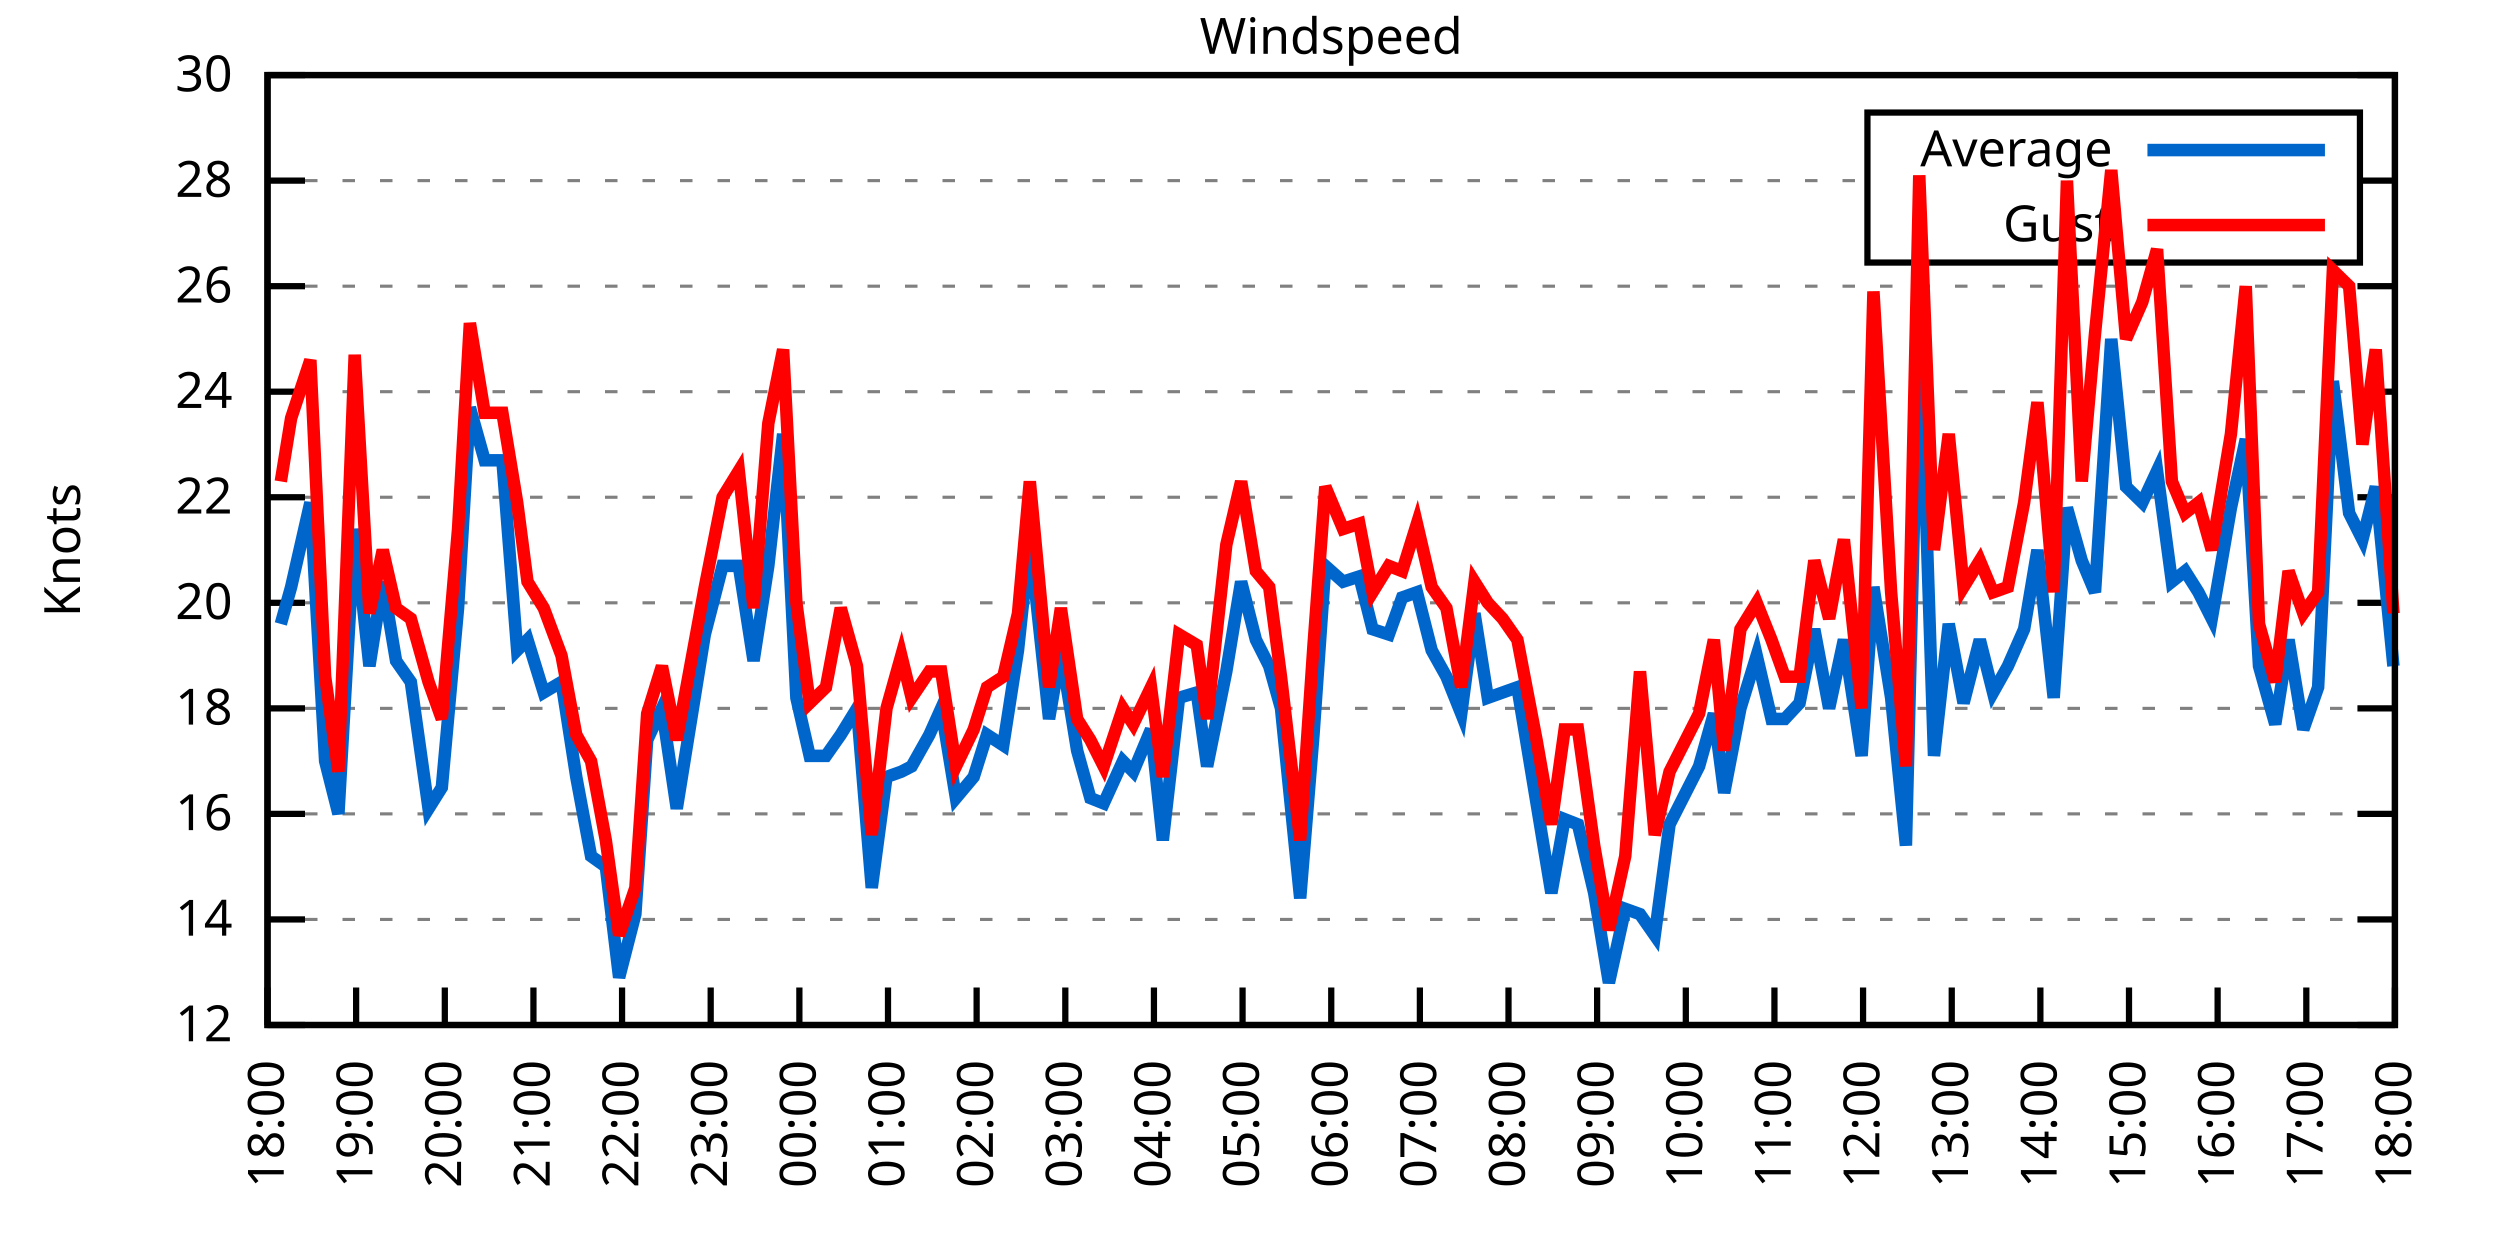
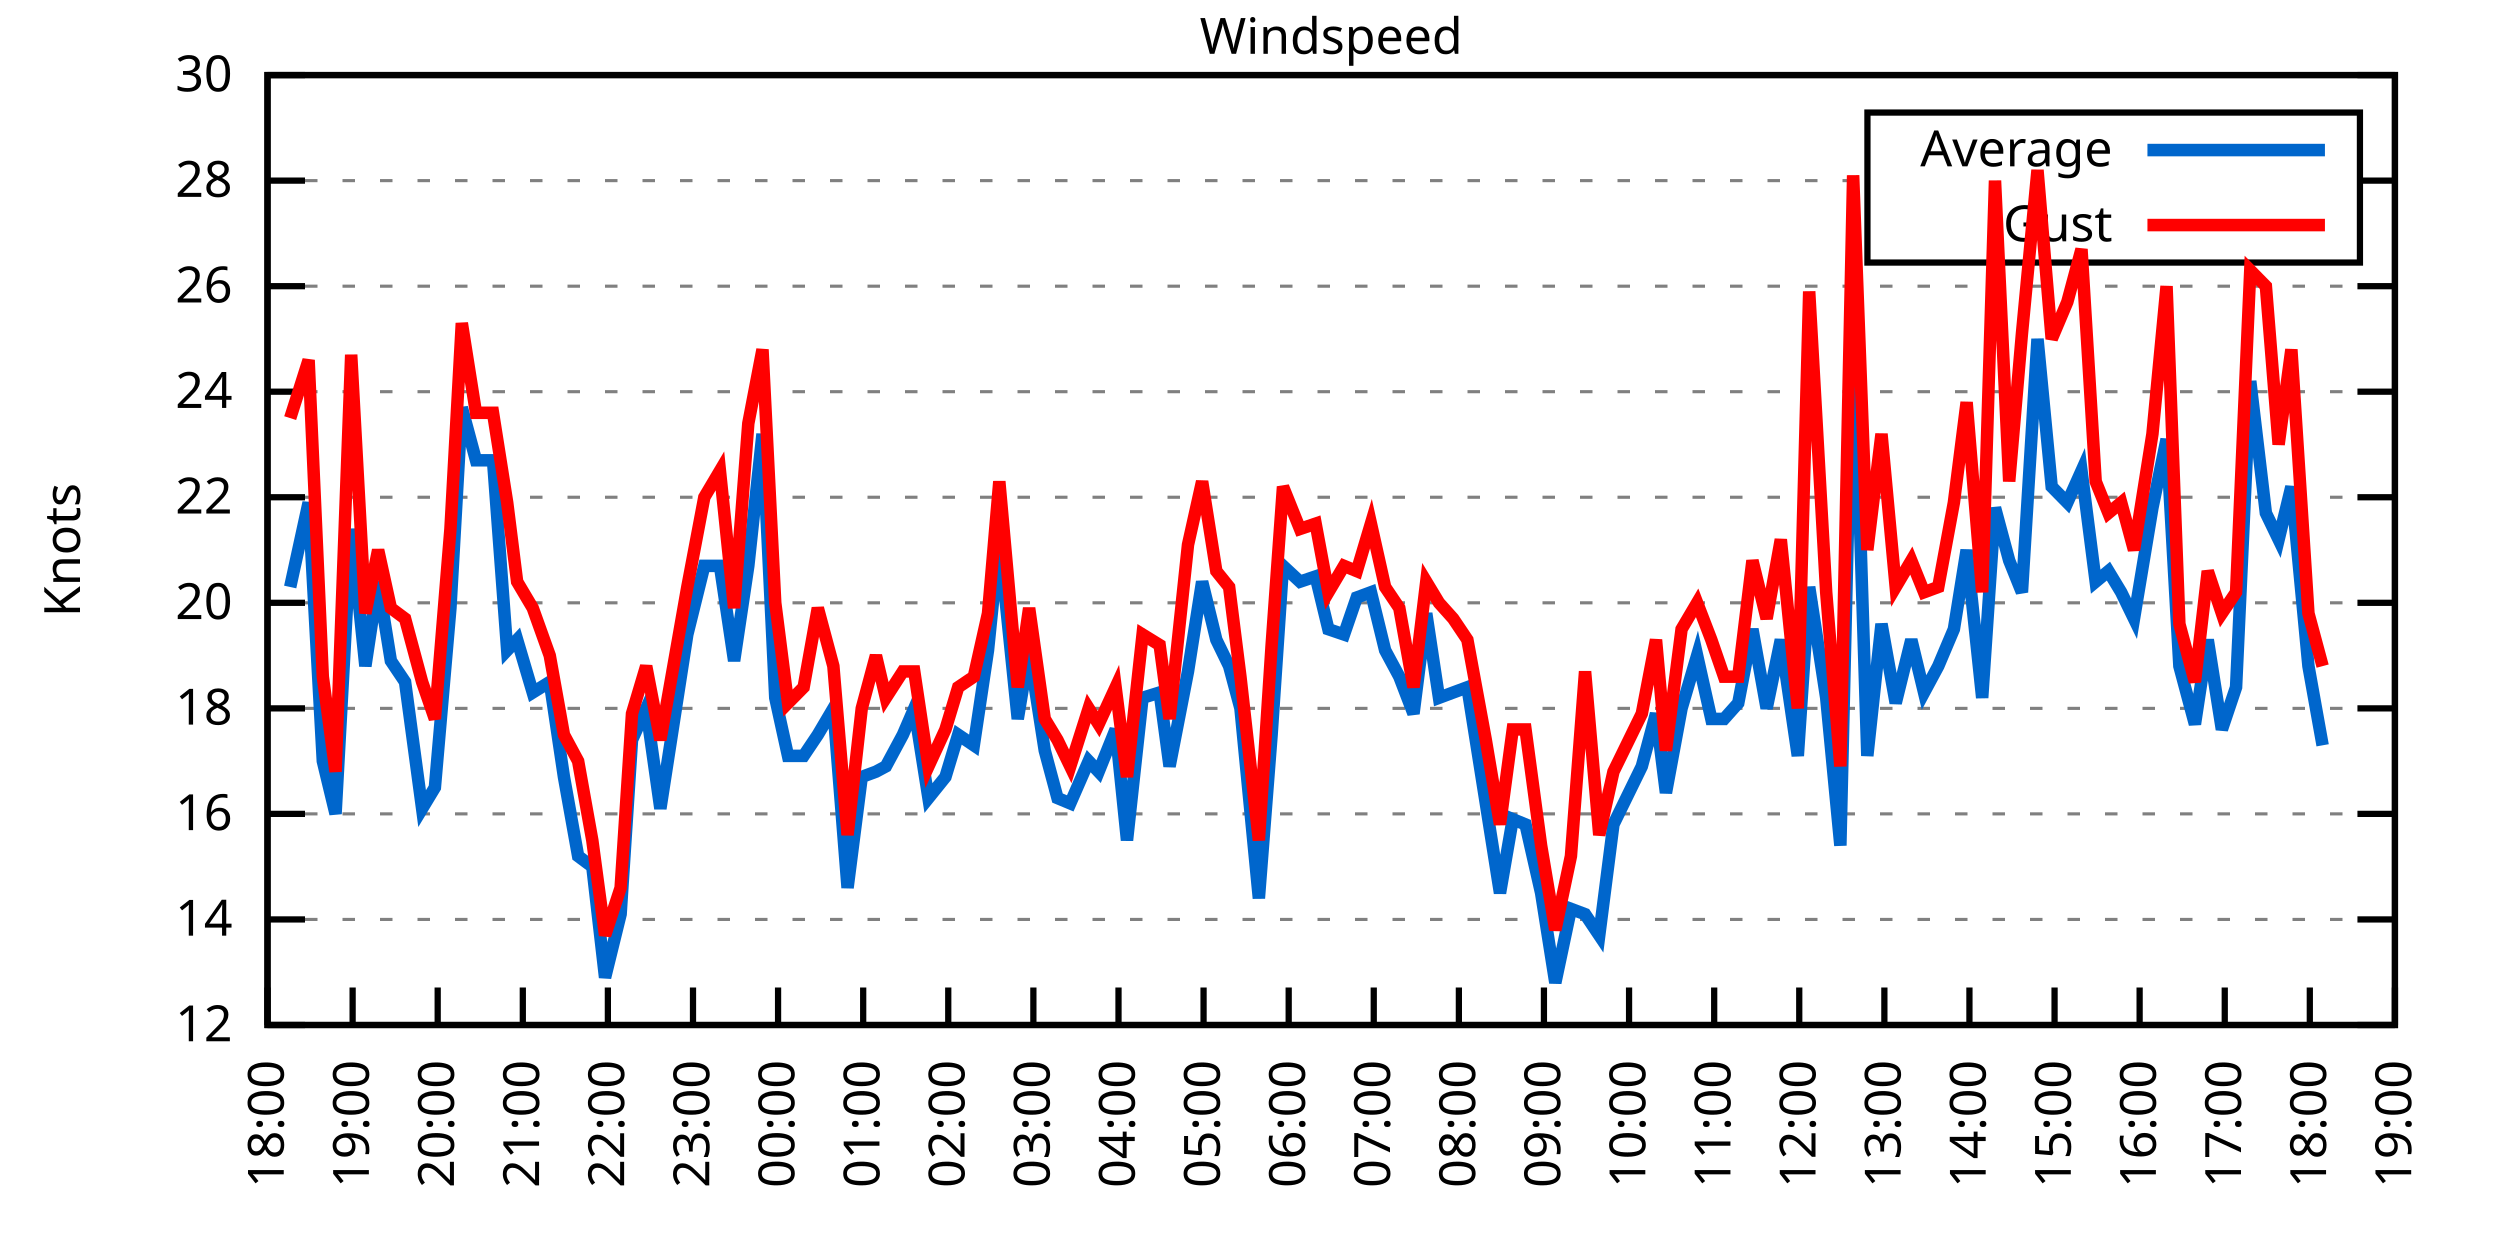
<svg xmlns="http://www.w3.org/2000/svg" xmlns:xlink="http://www.w3.org/1999/xlink" width="400" height="200" viewBox="0 0 400 200">
  <g id="gnuplot_canvas">
    <rect x="0" y="0" width="400" height="200" fill="none" />
    <defs>
      <circle id="gpDot" r="0.5" stroke-width="0.5" stroke="currentColor" />
      <path id="gpPt0" stroke-width="0.333" stroke="currentColor" d="M-1,0 h2 M0,-1 v2" />
      <path id="gpPt1" stroke-width="0.333" stroke="currentColor" d="M-1,-1 L1,1 M1,-1 L-1,1" />
      <path id="gpPt2" stroke-width="0.333" stroke="currentColor" d="M-1,0 L1,0 M0,-1 L0,1 M-1,-1 L1,1 M-1,1 L1,-1" />
      <rect id="gpPt3" stroke-width="0.333" stroke="currentColor" x="-1" y="-1" width="2" height="2" />
      <rect id="gpPt4" stroke-width="0.333" stroke="currentColor" fill="currentColor" x="-1" y="-1" width="2" height="2" />
      <circle id="gpPt5" stroke-width="0.333" stroke="currentColor" cx="0" cy="0" r="1" />
      <use xlink:href="#gpPt5" id="gpPt6" fill="currentColor" stroke="none" />
      <path id="gpPt7" stroke-width="0.333" stroke="currentColor" d="M0,-1.33 L-1.33,0.67 L1.33,0.67 z" />
      <use xlink:href="#gpPt7" id="gpPt8" fill="currentColor" stroke="none" />
      <use xlink:href="#gpPt7" id="gpPt9" stroke="currentColor" transform="rotate(180)" />
      <use xlink:href="#gpPt9" id="gpPt10" fill="currentColor" stroke="none" />
      <use xlink:href="#gpPt3" id="gpPt11" stroke="currentColor" transform="rotate(45)" />
      <use xlink:href="#gpPt11" id="gpPt12" fill="currentColor" stroke="none" />
      <path id="gpPt13" stroke-width="0.333" stroke="currentColor" d="M0,1.330 L1.265,0.411 L0.782,-1.067 L-0.782,-1.076 L-1.265,0.411 z" />
      <use xlink:href="#gpPt13" id="gpPt14" fill="currentColor" stroke="none" />
      <filter id="textbox" filterUnits="objectBoundingBox" x="0" y="0" height="1" width="1">
        <feFlood flood-color="white" flood-opacity="1" result="bgnd" />
        <feComposite in="SourceGraphic" in2="bgnd" operator="atop" />
      </filter>
      <filter id="greybox" filterUnits="objectBoundingBox" x="0" y="0" height="1" width="1">
        <feFlood flood-color="lightgrey" flood-opacity="1" result="grey" />
        <feComposite in="SourceGraphic" in2="grey" operator="atop" />
      </filter>
    </defs>
    <g fill="none" color="white" stroke="currentColor" stroke-width="1.00" stroke-linecap="butt" stroke-linejoin="miter">
</g>
    <g fill="none" color="black" stroke="currentColor" stroke-width="1.00" stroke-linecap="butt" stroke-linejoin="miter">
      <g stroke="none" shape-rendering="crispEdges">
        <polygon fill="rgb(255, 255, 255)" points="42.80,164.00 383.18,164.00 383.18,12.02 42.80,12.02 " />
      </g>
    </g>
    <g fill="none" color="black" stroke="currentColor" stroke-width="1.00" stroke-linecap="butt" stroke-linejoin="miter">
</g>
    <g fill="none" color="black" stroke="black" stroke-width="0.50" stroke-linecap="butt" stroke-linejoin="miter">
</g>
    <g fill="none" color="gray" stroke="currentColor" stroke-width="0.50" stroke-linecap="butt" stroke-linejoin="miter">
      <path stroke="gray" stroke-dasharray="2,4" class="gridline" d="M42.80,164.00 L383.19,164.00  " />
    </g>
    <g fill="none" color="gray" stroke="gray" stroke-width="1.00" stroke-linecap="butt" stroke-linejoin="miter">
</g>
    <g fill="none" color="black" stroke="currentColor" stroke-width="1.00" stroke-linecap="butt" stroke-linejoin="miter">
      <path stroke="black" d="M42.80,164.00 L48.80,164.00 M383.19,164.00 L377.19,164.00  " />
      <g transform="translate(37.20,166.60)" stroke="none" fill="black" font-family="Sans" font-size="8.00" text-anchor="end">
        <text>
          <tspan font-family="Sans"> 12</tspan>
        </text>
      </g>
    </g>
    <g fill="none" color="black" stroke="currentColor" stroke-width="1.00" stroke-linecap="butt" stroke-linejoin="miter">
</g>
    <g fill="none" color="black" stroke="black" stroke-width="0.50" stroke-linecap="butt" stroke-linejoin="miter">
</g>
    <g fill="none" color="gray" stroke="currentColor" stroke-width="0.50" stroke-linecap="butt" stroke-linejoin="miter">
      <path stroke="gray" stroke-dasharray="2,4" class="gridline" d="M42.80,147.11 L383.19,147.11  " />
    </g>
    <g fill="none" color="gray" stroke="gray" stroke-width="1.00" stroke-linecap="butt" stroke-linejoin="miter">
</g>
    <g fill="none" color="black" stroke="currentColor" stroke-width="1.00" stroke-linecap="butt" stroke-linejoin="miter">
      <path stroke="black" d="M42.80,147.11 L48.80,147.11 M383.19,147.11 L377.19,147.11  " />
      <g transform="translate(37.20,149.71)" stroke="none" fill="black" font-family="Sans" font-size="8.00" text-anchor="end">
        <text>
          <tspan font-family="Sans"> 14</tspan>
        </text>
      </g>
    </g>
    <g fill="none" color="black" stroke="currentColor" stroke-width="1.00" stroke-linecap="butt" stroke-linejoin="miter">
</g>
    <g fill="none" color="black" stroke="black" stroke-width="0.50" stroke-linecap="butt" stroke-linejoin="miter">
</g>
    <g fill="none" color="gray" stroke="currentColor" stroke-width="0.50" stroke-linecap="butt" stroke-linejoin="miter">
      <path stroke="gray" stroke-dasharray="2,4" class="gridline" d="M42.80,130.22 L383.19,130.22  " />
    </g>
    <g fill="none" color="gray" stroke="gray" stroke-width="1.00" stroke-linecap="butt" stroke-linejoin="miter">
</g>
    <g fill="none" color="black" stroke="currentColor" stroke-width="1.00" stroke-linecap="butt" stroke-linejoin="miter">
      <path stroke="black" d="M42.80,130.22 L48.80,130.22 M383.19,130.22 L377.19,130.22  " />
      <g transform="translate(37.20,132.82)" stroke="none" fill="black" font-family="Sans" font-size="8.00" text-anchor="end">
        <text>
          <tspan font-family="Sans"> 16</tspan>
        </text>
      </g>
    </g>
    <g fill="none" color="black" stroke="currentColor" stroke-width="1.00" stroke-linecap="butt" stroke-linejoin="miter">
</g>
    <g fill="none" color="black" stroke="black" stroke-width="0.50" stroke-linecap="butt" stroke-linejoin="miter">
</g>
    <g fill="none" color="gray" stroke="currentColor" stroke-width="0.50" stroke-linecap="butt" stroke-linejoin="miter">
      <path stroke="gray" stroke-dasharray="2,4" class="gridline" d="M42.80,113.34 L383.19,113.34  " />
    </g>
    <g fill="none" color="gray" stroke="gray" stroke-width="1.00" stroke-linecap="butt" stroke-linejoin="miter">
</g>
    <g fill="none" color="black" stroke="currentColor" stroke-width="1.00" stroke-linecap="butt" stroke-linejoin="miter">
      <path stroke="black" d="M42.80,113.34 L48.80,113.34 M383.19,113.34 L377.19,113.34  " />
      <g transform="translate(37.20,115.94)" stroke="none" fill="black" font-family="Sans" font-size="8.00" text-anchor="end">
        <text>
          <tspan font-family="Sans"> 18</tspan>
        </text>
      </g>
    </g>
    <g fill="none" color="black" stroke="currentColor" stroke-width="1.00" stroke-linecap="butt" stroke-linejoin="miter">
</g>
    <g fill="none" color="black" stroke="black" stroke-width="0.50" stroke-linecap="butt" stroke-linejoin="miter">
</g>
    <g fill="none" color="gray" stroke="currentColor" stroke-width="0.50" stroke-linecap="butt" stroke-linejoin="miter">
      <path stroke="gray" stroke-dasharray="2,4" class="gridline" d="M42.80,96.45 L383.19,96.45  " />
    </g>
    <g fill="none" color="gray" stroke="gray" stroke-width="1.00" stroke-linecap="butt" stroke-linejoin="miter">
</g>
    <g fill="none" color="black" stroke="currentColor" stroke-width="1.00" stroke-linecap="butt" stroke-linejoin="miter">
      <path stroke="black" d="M42.80,96.45 L48.80,96.45 M383.19,96.45 L377.19,96.45  " />
      <g transform="translate(37.20,99.05)" stroke="none" fill="black" font-family="Sans" font-size="8.00" text-anchor="end">
        <text>
          <tspan font-family="Sans"> 20</tspan>
        </text>
      </g>
    </g>
    <g fill="none" color="black" stroke="currentColor" stroke-width="1.00" stroke-linecap="butt" stroke-linejoin="miter">
</g>
    <g fill="none" color="black" stroke="black" stroke-width="0.50" stroke-linecap="butt" stroke-linejoin="miter">
</g>
    <g fill="none" color="gray" stroke="currentColor" stroke-width="0.50" stroke-linecap="butt" stroke-linejoin="miter">
      <path stroke="gray" stroke-dasharray="2,4" class="gridline" d="M42.80,79.56 L383.19,79.56  " />
    </g>
    <g fill="none" color="gray" stroke="gray" stroke-width="1.00" stroke-linecap="butt" stroke-linejoin="miter">
</g>
    <g fill="none" color="black" stroke="currentColor" stroke-width="1.00" stroke-linecap="butt" stroke-linejoin="miter">
      <path stroke="black" d="M42.80,79.56 L48.80,79.56 M383.19,79.56 L377.19,79.56  " />
      <g transform="translate(37.20,82.16)" stroke="none" fill="black" font-family="Sans" font-size="8.00" text-anchor="end">
        <text>
          <tspan font-family="Sans"> 22</tspan>
        </text>
      </g>
    </g>
    <g fill="none" color="black" stroke="currentColor" stroke-width="1.00" stroke-linecap="butt" stroke-linejoin="miter">
</g>
    <g fill="none" color="black" stroke="black" stroke-width="0.50" stroke-linecap="butt" stroke-linejoin="miter">
</g>
    <g fill="none" color="gray" stroke="currentColor" stroke-width="0.50" stroke-linecap="butt" stroke-linejoin="miter">
      <path stroke="gray" stroke-dasharray="2,4" class="gridline" d="M42.80,62.67 L383.19,62.67  " />
    </g>
    <g fill="none" color="gray" stroke="gray" stroke-width="1.00" stroke-linecap="butt" stroke-linejoin="miter">
</g>
    <g fill="none" color="black" stroke="currentColor" stroke-width="1.00" stroke-linecap="butt" stroke-linejoin="miter">
      <path stroke="black" d="M42.80,62.67 L48.80,62.67 M383.19,62.67 L377.19,62.67  " />
      <g transform="translate(37.20,65.27)" stroke="none" fill="black" font-family="Sans" font-size="8.00" text-anchor="end">
        <text>
          <tspan font-family="Sans"> 24</tspan>
        </text>
      </g>
    </g>
    <g fill="none" color="black" stroke="currentColor" stroke-width="1.00" stroke-linecap="butt" stroke-linejoin="miter">
</g>
    <g fill="none" color="black" stroke="black" stroke-width="0.50" stroke-linecap="butt" stroke-linejoin="miter">
</g>
    <g fill="none" color="gray" stroke="currentColor" stroke-width="0.50" stroke-linecap="butt" stroke-linejoin="miter">
      <path stroke="gray" stroke-dasharray="2,4" class="gridline" d="M42.80,45.79 L383.19,45.79  " />
    </g>
    <g fill="none" color="gray" stroke="gray" stroke-width="1.00" stroke-linecap="butt" stroke-linejoin="miter">
</g>
    <g fill="none" color="black" stroke="currentColor" stroke-width="1.00" stroke-linecap="butt" stroke-linejoin="miter">
      <path stroke="black" d="M42.80,45.79 L48.80,45.79 M383.19,45.79 L377.19,45.79  " />
      <g transform="translate(37.20,48.39)" stroke="none" fill="black" font-family="Sans" font-size="8.00" text-anchor="end">
        <text>
          <tspan font-family="Sans"> 26</tspan>
        </text>
      </g>
    </g>
    <g fill="none" color="black" stroke="currentColor" stroke-width="1.00" stroke-linecap="butt" stroke-linejoin="miter">
</g>
    <g fill="none" color="black" stroke="black" stroke-width="0.50" stroke-linecap="butt" stroke-linejoin="miter">
</g>
    <g fill="none" color="gray" stroke="currentColor" stroke-width="0.50" stroke-linecap="butt" stroke-linejoin="miter">
      <path stroke="gray" stroke-dasharray="2,4" class="gridline" d="M42.80,28.90 L298.79,28.90 M377.59,28.90 L383.19,28.90  " />
    </g>
    <g fill="none" color="gray" stroke="gray" stroke-width="1.00" stroke-linecap="butt" stroke-linejoin="miter">
</g>
    <g fill="none" color="black" stroke="currentColor" stroke-width="1.00" stroke-linecap="butt" stroke-linejoin="miter">
      <path stroke="black" d="M42.80,28.90 L48.80,28.90 M383.19,28.90 L377.19,28.90  " />
      <g transform="translate(37.20,31.50)" stroke="none" fill="black" font-family="Sans" font-size="8.00" text-anchor="end">
        <text>
          <tspan font-family="Sans"> 28</tspan>
        </text>
      </g>
    </g>
    <g fill="none" color="black" stroke="currentColor" stroke-width="1.00" stroke-linecap="butt" stroke-linejoin="miter">
</g>
    <g fill="none" color="black" stroke="black" stroke-width="0.50" stroke-linecap="butt" stroke-linejoin="miter">
</g>
    <g fill="none" color="gray" stroke="currentColor" stroke-width="0.50" stroke-linecap="butt" stroke-linejoin="miter">
      <path stroke="gray" stroke-dasharray="2,4" class="gridline" d="M42.80,12.01 L383.19,12.01  " />
    </g>
    <g fill="none" color="gray" stroke="gray" stroke-width="1.00" stroke-linecap="butt" stroke-linejoin="miter">
</g>
    <g fill="none" color="black" stroke="currentColor" stroke-width="1.00" stroke-linecap="butt" stroke-linejoin="miter">
      <path stroke="black" d="M42.80,12.01 L48.80,12.01 M383.19,12.01 L377.19,12.01  " />
      <g transform="translate(37.20,14.61)" stroke="none" fill="black" font-family="Sans" font-size="8.00" text-anchor="end">
        <text>
          <tspan font-family="Sans"> 30</tspan>
        </text>
      </g>
    </g>
    <g fill="none" color="black" stroke="currentColor" stroke-width="1.00" stroke-linecap="butt" stroke-linejoin="miter">
      <path stroke="black" d="M42.80,164.00 L42.80,158.00  " />
      <g transform="translate(45.40,169.60) rotate(270.00)" stroke="none" fill="black" font-family="Sans" font-size="8.00" text-anchor="end">
        <text>
          <tspan font-family="Sans">18:00</tspan>
        </text>
      </g>
    </g>
    <g fill="none" color="black" stroke="currentColor" stroke-width="1.00" stroke-linecap="butt" stroke-linejoin="miter">
-       <path stroke="black" d="M56.98,164.00 L56.98,158.00  " />
-       <g transform="translate(59.58,169.60) rotate(270.00)" stroke="none" fill="black" font-family="Sans" font-size="8.00" text-anchor="end">
+       <path stroke="black" d="M56.42,164.00 L56.42,158.00  " />
+       <g transform="translate(59.02,169.60) rotate(270.00)" stroke="none" fill="black" font-family="Sans" font-size="8.00" text-anchor="end">
        <text>
          <tspan font-family="Sans">19:00</tspan>
        </text>
      </g>
    </g>
    <g fill="none" color="black" stroke="currentColor" stroke-width="1.00" stroke-linecap="butt" stroke-linejoin="miter">
-       <path stroke="black" d="M71.17,164.00 L71.17,158.00  " />
-       <g transform="translate(73.77,169.60) rotate(270.00)" stroke="none" fill="black" font-family="Sans" font-size="8.00" text-anchor="end">
+       <path stroke="black" d="M70.03,164.00 L70.03,158.00  " />
+       <g transform="translate(72.63,169.60) rotate(270.00)" stroke="none" fill="black" font-family="Sans" font-size="8.00" text-anchor="end">
        <text>
          <tspan font-family="Sans">20:00</tspan>
        </text>
      </g>
    </g>
    <g fill="none" color="black" stroke="currentColor" stroke-width="1.00" stroke-linecap="butt" stroke-linejoin="miter">
-       <path stroke="black" d="M85.35,164.00 L85.35,158.00  " />
-       <g transform="translate(87.95,169.60) rotate(270.00)" stroke="none" fill="black" font-family="Sans" font-size="8.00" text-anchor="end">
+       <path stroke="black" d="M83.65,164.00 L83.65,158.00  " />
+       <g transform="translate(86.25,169.60) rotate(270.00)" stroke="none" fill="black" font-family="Sans" font-size="8.00" text-anchor="end">
        <text>
          <tspan font-family="Sans">21:00</tspan>
        </text>
      </g>
    </g>
    <g fill="none" color="black" stroke="currentColor" stroke-width="1.00" stroke-linecap="butt" stroke-linejoin="miter">
-       <path stroke="black" d="M99.53,164.00 L99.53,158.00  " />
-       <g transform="translate(102.13,169.60) rotate(270.00)" stroke="none" fill="black" font-family="Sans" font-size="8.00" text-anchor="end">
+       <path stroke="black" d="M97.26,164.00 L97.26,158.00  " />
+       <g transform="translate(99.86,169.60) rotate(270.00)" stroke="none" fill="black" font-family="Sans" font-size="8.00" text-anchor="end">
        <text>
          <tspan font-family="Sans">22:00</tspan>
        </text>
      </g>
    </g>
    <g fill="none" color="black" stroke="currentColor" stroke-width="1.00" stroke-linecap="butt" stroke-linejoin="miter">
-       <path stroke="black" d="M113.71,164.00 L113.71,158.00  " />
-       <g transform="translate(116.31,169.60) rotate(270.00)" stroke="none" fill="black" font-family="Sans" font-size="8.00" text-anchor="end">
+       <path stroke="black" d="M110.88,164.00 L110.88,158.00  " />
+       <g transform="translate(113.48,169.60) rotate(270.00)" stroke="none" fill="black" font-family="Sans" font-size="8.00" text-anchor="end">
        <text>
          <tspan font-family="Sans">23:00</tspan>
        </text>
      </g>
    </g>
    <g fill="none" color="black" stroke="currentColor" stroke-width="1.00" stroke-linecap="butt" stroke-linejoin="miter">
-       <path stroke="black" d="M127.90,164.00 L127.90,158.00  " />
-       <g transform="translate(130.50,169.60) rotate(270.00)" stroke="none" fill="black" font-family="Sans" font-size="8.00" text-anchor="end">
+       <path stroke="black" d="M124.49,164.00 L124.49,158.00  " />
+       <g transform="translate(127.09,169.60) rotate(270.00)" stroke="none" fill="black" font-family="Sans" font-size="8.00" text-anchor="end">
        <text>
          <tspan font-family="Sans">00:00</tspan>
        </text>
      </g>
    </g>
    <g fill="none" color="black" stroke="currentColor" stroke-width="1.00" stroke-linecap="butt" stroke-linejoin="miter">
-       <path stroke="black" d="M142.08,164.00 L142.08,158.00  " />
-       <g transform="translate(144.68,169.60) rotate(270.00)" stroke="none" fill="black" font-family="Sans" font-size="8.00" text-anchor="end">
+       <path stroke="black" d="M138.11,164.00 L138.11,158.00  " />
+       <g transform="translate(140.71,169.60) rotate(270.00)" stroke="none" fill="black" font-family="Sans" font-size="8.00" text-anchor="end">
        <text>
          <tspan font-family="Sans">01:00</tspan>
        </text>
      </g>
    </g>
    <g fill="none" color="black" stroke="currentColor" stroke-width="1.00" stroke-linecap="butt" stroke-linejoin="miter">
-       <path stroke="black" d="M156.26,164.00 L156.26,158.00  " />
-       <g transform="translate(158.86,169.60) rotate(270.00)" stroke="none" fill="black" font-family="Sans" font-size="8.00" text-anchor="end">
+       <path stroke="black" d="M151.72,164.00 L151.72,158.00  " />
+       <g transform="translate(154.32,169.60) rotate(270.00)" stroke="none" fill="black" font-family="Sans" font-size="8.00" text-anchor="end">
        <text>
          <tspan font-family="Sans">02:00</tspan>
        </text>
      </g>
    </g>
    <g fill="none" color="black" stroke="currentColor" stroke-width="1.00" stroke-linecap="butt" stroke-linejoin="miter">
-       <path stroke="black" d="M170.45,164.00 L170.45,158.00  " />
-       <g transform="translate(173.05,169.60) rotate(270.00)" stroke="none" fill="black" font-family="Sans" font-size="8.00" text-anchor="end">
+       <path stroke="black" d="M165.34,164.00 L165.34,158.00  " />
+       <g transform="translate(167.94,169.60) rotate(270.00)" stroke="none" fill="black" font-family="Sans" font-size="8.00" text-anchor="end">
        <text>
          <tspan font-family="Sans">03:00</tspan>
        </text>
      </g>
    </g>
    <g fill="none" color="black" stroke="currentColor" stroke-width="1.00" stroke-linecap="butt" stroke-linejoin="miter">
-       <path stroke="black" d="M184.63,164.00 L184.63,158.00  " />
-       <g transform="translate(187.23,169.60) rotate(270.00)" stroke="none" fill="black" font-family="Sans" font-size="8.00" text-anchor="end">
+       <path stroke="black" d="M178.96,164.00 L178.96,158.00  " />
+       <g transform="translate(181.56,169.60) rotate(270.00)" stroke="none" fill="black" font-family="Sans" font-size="8.00" text-anchor="end">
        <text>
          <tspan font-family="Sans">04:00</tspan>
        </text>
      </g>
    </g>
    <g fill="none" color="black" stroke="currentColor" stroke-width="1.00" stroke-linecap="butt" stroke-linejoin="miter">
-       <path stroke="black" d="M198.81,164.00 L198.81,158.00  " />
-       <g transform="translate(201.41,169.60) rotate(270.00)" stroke="none" fill="black" font-family="Sans" font-size="8.00" text-anchor="end">
+       <path stroke="black" d="M192.57,164.00 L192.57,158.00  " />
+       <g transform="translate(195.17,169.60) rotate(270.00)" stroke="none" fill="black" font-family="Sans" font-size="8.00" text-anchor="end">
        <text>
          <tspan font-family="Sans">05:00</tspan>
        </text>
      </g>
    </g>
    <g fill="none" color="black" stroke="currentColor" stroke-width="1.00" stroke-linecap="butt" stroke-linejoin="miter">
-       <path stroke="black" d="M213.00,164.00 L213.00,158.00  " />
-       <g transform="translate(215.60,169.60) rotate(270.00)" stroke="none" fill="black" font-family="Sans" font-size="8.00" text-anchor="end">
+       <path stroke="black" d="M206.19,164.00 L206.19,158.00  " />
+       <g transform="translate(208.79,169.60) rotate(270.00)" stroke="none" fill="black" font-family="Sans" font-size="8.00" text-anchor="end">
        <text>
          <tspan font-family="Sans">06:00</tspan>
        </text>
      </g>
    </g>
    <g fill="none" color="black" stroke="currentColor" stroke-width="1.00" stroke-linecap="butt" stroke-linejoin="miter">
-       <path stroke="black" d="M227.18,164.00 L227.18,158.00  " />
-       <g transform="translate(229.78,169.60) rotate(270.00)" stroke="none" fill="black" font-family="Sans" font-size="8.00" text-anchor="end">
+       <path stroke="black" d="M219.80,164.00 L219.80,158.00  " />
+       <g transform="translate(222.40,169.60) rotate(270.00)" stroke="none" fill="black" font-family="Sans" font-size="8.00" text-anchor="end">
        <text>
          <tspan font-family="Sans">07:00</tspan>
        </text>
      </g>
    </g>
    <g fill="none" color="black" stroke="currentColor" stroke-width="1.00" stroke-linecap="butt" stroke-linejoin="miter">
-       <path stroke="black" d="M241.36,164.00 L241.36,158.00  " />
-       <g transform="translate(243.96,169.60) rotate(270.00)" stroke="none" fill="black" font-family="Sans" font-size="8.00" text-anchor="end">
+       <path stroke="black" d="M233.42,164.00 L233.42,158.00  " />
+       <g transform="translate(236.02,169.60) rotate(270.00)" stroke="none" fill="black" font-family="Sans" font-size="8.00" text-anchor="end">
        <text>
          <tspan font-family="Sans">08:00</tspan>
        </text>
      </g>
    </g>
    <g fill="none" color="black" stroke="currentColor" stroke-width="1.00" stroke-linecap="butt" stroke-linejoin="miter">
-       <path stroke="black" d="M255.54,164.00 L255.54,158.00  " />
-       <g transform="translate(258.14,169.60) rotate(270.00)" stroke="none" fill="black" font-family="Sans" font-size="8.00" text-anchor="end">
+       <path stroke="black" d="M247.03,164.00 L247.03,158.00  " />
+       <g transform="translate(249.63,169.60) rotate(270.00)" stroke="none" fill="black" font-family="Sans" font-size="8.00" text-anchor="end">
        <text>
          <tspan font-family="Sans">09:00</tspan>
        </text>
      </g>
    </g>
    <g fill="none" color="black" stroke="currentColor" stroke-width="1.00" stroke-linecap="butt" stroke-linejoin="miter">
-       <path stroke="black" d="M269.73,164.00 L269.73,158.00  " />
-       <g transform="translate(272.33,169.60) rotate(270.00)" stroke="none" fill="black" font-family="Sans" font-size="8.00" text-anchor="end">
+       <path stroke="black" d="M260.65,164.00 L260.65,158.00  " />
+       <g transform="translate(263.25,169.60) rotate(270.00)" stroke="none" fill="black" font-family="Sans" font-size="8.00" text-anchor="end">
        <text>
          <tspan font-family="Sans">10:00</tspan>
        </text>
      </g>
    </g>
    <g fill="none" color="black" stroke="currentColor" stroke-width="1.00" stroke-linecap="butt" stroke-linejoin="miter">
-       <path stroke="black" d="M283.91,164.00 L283.91,158.00  " />
-       <g transform="translate(286.51,169.60) rotate(270.00)" stroke="none" fill="black" font-family="Sans" font-size="8.00" text-anchor="end">
+       <path stroke="black" d="M274.27,164.00 L274.27,158.00  " />
+       <g transform="translate(276.87,169.60) rotate(270.00)" stroke="none" fill="black" font-family="Sans" font-size="8.00" text-anchor="end">
        <text>
          <tspan font-family="Sans">11:00</tspan>
        </text>
      </g>
    </g>
    <g fill="none" color="black" stroke="currentColor" stroke-width="1.00" stroke-linecap="butt" stroke-linejoin="miter">
-       <path stroke="black" d="M298.09,164.00 L298.09,158.00  " />
-       <g transform="translate(300.69,169.60) rotate(270.00)" stroke="none" fill="black" font-family="Sans" font-size="8.00" text-anchor="end">
+       <path stroke="black" d="M287.88,164.00 L287.88,158.00  " />
+       <g transform="translate(290.48,169.60) rotate(270.00)" stroke="none" fill="black" font-family="Sans" font-size="8.00" text-anchor="end">
        <text>
          <tspan font-family="Sans">12:00</tspan>
        </text>
      </g>
    </g>
    <g fill="none" color="black" stroke="currentColor" stroke-width="1.00" stroke-linecap="butt" stroke-linejoin="miter">
-       <path stroke="black" d="M312.28,164.00 L312.28,158.00  " />
-       <g transform="translate(314.88,169.60) rotate(270.00)" stroke="none" fill="black" font-family="Sans" font-size="8.00" text-anchor="end">
+       <path stroke="black" d="M301.50,164.00 L301.50,158.00  " />
+       <g transform="translate(304.10,169.60) rotate(270.00)" stroke="none" fill="black" font-family="Sans" font-size="8.00" text-anchor="end">
        <text>
          <tspan font-family="Sans">13:00</tspan>
        </text>
      </g>
    </g>
    <g fill="none" color="black" stroke="currentColor" stroke-width="1.00" stroke-linecap="butt" stroke-linejoin="miter">
-       <path stroke="black" d="M326.46,164.00 L326.46,158.00  " />
-       <g transform="translate(329.06,169.60) rotate(270.00)" stroke="none" fill="black" font-family="Sans" font-size="8.00" text-anchor="end">
+       <path stroke="black" d="M315.11,164.00 L315.11,158.00  " />
+       <g transform="translate(317.71,169.60) rotate(270.00)" stroke="none" fill="black" font-family="Sans" font-size="8.00" text-anchor="end">
        <text>
          <tspan font-family="Sans">14:00</tspan>
        </text>
      </g>
    </g>
    <g fill="none" color="black" stroke="currentColor" stroke-width="1.00" stroke-linecap="butt" stroke-linejoin="miter">
-       <path stroke="black" d="M340.64,164.00 L340.64,158.00  " />
-       <g transform="translate(343.24,169.60) rotate(270.00)" stroke="none" fill="black" font-family="Sans" font-size="8.00" text-anchor="end">
+       <path stroke="black" d="M328.73,164.00 L328.73,158.00  " />
+       <g transform="translate(331.33,169.60) rotate(270.00)" stroke="none" fill="black" font-family="Sans" font-size="8.00" text-anchor="end">
        <text>
          <tspan font-family="Sans">15:00</tspan>
        </text>
      </g>
    </g>
    <g fill="none" color="black" stroke="currentColor" stroke-width="1.00" stroke-linecap="butt" stroke-linejoin="miter">
-       <path stroke="black" d="M354.82,164.00 L354.82,158.00  " />
-       <g transform="translate(357.42,169.60) rotate(270.00)" stroke="none" fill="black" font-family="Sans" font-size="8.00" text-anchor="end">
+       <path stroke="black" d="M342.34,164.00 L342.34,158.00  " />
+       <g transform="translate(344.94,169.60) rotate(270.00)" stroke="none" fill="black" font-family="Sans" font-size="8.00" text-anchor="end">
        <text>
          <tspan font-family="Sans">16:00</tspan>
        </text>
      </g>
    </g>
    <g fill="none" color="black" stroke="currentColor" stroke-width="1.00" stroke-linecap="butt" stroke-linejoin="miter">
-       <path stroke="black" d="M369.01,164.00 L369.01,158.00  " />
-       <g transform="translate(371.61,169.60) rotate(270.00)" stroke="none" fill="black" font-family="Sans" font-size="8.00" text-anchor="end">
+       <path stroke="black" d="M355.96,164.00 L355.96,158.00  " />
+       <g transform="translate(358.56,169.60) rotate(270.00)" stroke="none" fill="black" font-family="Sans" font-size="8.00" text-anchor="end">
        <text>
          <tspan font-family="Sans">17:00</tspan>
+         </text>
+       </g>
+     </g>
+     <g fill="none" color="black" stroke="currentColor" stroke-width="1.00" stroke-linecap="butt" stroke-linejoin="miter">
+       <path stroke="black" d="M369.57,164.00 L369.57,158.00  " />
+       <g transform="translate(372.17,169.60) rotate(270.00)" stroke="none" fill="black" font-family="Sans" font-size="8.00" text-anchor="end">
+         <text>
+           <tspan font-family="Sans">18:00</tspan>
        </text>
      </g>
    </g>
    <g fill="none" color="black" stroke="currentColor" stroke-width="1.00" stroke-linecap="butt" stroke-linejoin="miter">
      <path stroke="black" d="M383.19,164.00 L383.19,158.00  " />
      <g transform="translate(385.79,169.60) rotate(270.00)" stroke="none" fill="black" font-family="Sans" font-size="8.00" text-anchor="end">
        <text>
-           <tspan font-family="Sans">18:00</tspan>
+           <tspan font-family="Sans">19:00</tspan>
        </text>
      </g>
    </g>
    <g fill="none" color="black" stroke="currentColor" stroke-width="1.00" stroke-linecap="butt" stroke-linejoin="miter">
</g>
    <g fill="none" color="black" stroke="currentColor" stroke-width="1.00" stroke-linecap="butt" stroke-linejoin="miter">
      <path stroke="black" d="M42.80,12.01 L42.80,164.00 L383.19,164.00 L383.19,12.01 L42.80,12.01 Z  " />
    </g>
    <g fill="none" color="black" stroke="currentColor" stroke-width="1.00" stroke-linecap="butt" stroke-linejoin="miter">
</g>
    <g fill="none" color="black" stroke="currentColor" stroke-width="1.00" stroke-linecap="butt" stroke-linejoin="miter">
      <path stroke="black" d="M298.79,42.01 L298.79,18.01 L377.59,18.01 L377.59,42.01 L298.79,42.01 Z  " />
    </g>
    <g id="Windspeed_plot_1">
      <g fill="none" color="white" stroke="black" stroke-width="2.00" stroke-linecap="butt" stroke-linejoin="miter">
</g>
      <g fill="none" color="black" stroke="currentColor" stroke-width="2.00" stroke-linecap="butt" stroke-linejoin="miter">
        <g transform="translate(337.99,26.61)" stroke="none" fill="black" font-family="Sans" font-size="8.00" text-anchor="end">
          <text>
            <tspan font-family="Sans">Average</tspan>
          </text>
        </g>
      </g>
      <g fill="none" color="black" stroke="currentColor" stroke-width="2.00" stroke-linecap="butt" stroke-linejoin="miter">
-         <path stroke="rgb(  0, 102, 204)" d="M343.59,24.01 L371.99,24.01 M44.93,99.83 L46.58,93.92 L49.66,80.41 L52.02,121.78 L54.15,130.22 L56.75,84.63   L59.11,106.58 L61.24,93.07 L63.37,105.74 L65.73,109.11 L68.57,129.38 L70.69,126.00 L73.29,97.29 L75.18,65.21   L77.55,73.65 L80.38,73.65 L82.75,104.05 L84.40,102.36 L87.00,110.80 L89.84,109.11 L92.20,124.31 L94.57,136.98   L96.93,138.67 L99.06,156.40 L101.66,146.27 L103.55,118.40 L105.91,113.34 L108.28,129.38 L112.77,101.52 L115.61,90.54   L118.21,90.54 L120.57,105.74 L122.93,90.54 L125.30,69.43 L127.42,111.65 L129.55,120.94 L132.15,120.94 L134.52,117.56   L137.12,113.34 L139.48,142.05 L141.84,124.31 L144.21,123.47 L145.86,122.62 L148.70,117.56 L150.59,113.34 L152.95,127.69   L155.79,124.31 L157.92,117.56 L160.52,119.25 L162.88,104.05 L164.77,86.32 L167.85,115.03 L169.74,104.05 L172.34,120.09   L174.46,127.69 L176.59,128.54 L179.67,121.78 L181.32,123.47 L184.16,116.71 L186.05,134.45 L188.65,111.65 L191.48,110.80   L193.14,122.62 L196.21,107.43 L198.58,93.07 L200.94,102.36 L203.07,106.58 L204.96,113.34 L208.03,143.73 L210.16,117.56   L212.05,90.54 L214.89,93.07 L217.49,92.23 L219.61,100.67 L222.21,101.52 L224.34,95.60 L226.71,94.76 L229.07,104.05   L231.43,108.27 L233.80,114.18 L235.92,98.14 L238.05,111.65 L240.42,110.80 L242.78,109.96 L245.85,128.54 L248.22,142.89   L250.34,131.07 L252.47,131.91 L255.07,142.89 L257.43,157.24 L260.04,145.42 L262.40,146.27 L264.76,149.65 L267.13,131.91   L271.85,122.62 L274.22,114.18 L275.87,126.85 L278.47,113.34 L281.07,104.89 L283.44,115.03 L285.56,115.03 L287.93,112.49   L290.29,100.67 L292.66,113.34 L295.02,102.36 L297.86,120.94 L299.75,93.92 L302.58,111.65 L304.95,135.29 L307.08,49.16   L309.44,120.94 L311.80,99.83 L314.17,112.49 L316.77,102.36 L318.89,110.80 L321.26,106.58 L323.86,100.67 L325.99,88.00   L328.59,111.65 L330.71,81.25 L333.08,89.69 L335.20,94.76 L337.80,54.23 L340.17,77.87 L342.77,80.41 L345.13,75.34   L347.50,93.07 L349.62,91.38 L351.75,94.76 L353.88,98.98 L356.95,81.25 L359.32,70.27 L361.44,106.58 L364.04,115.87   L366.17,102.36 L368.53,116.71 L370.90,109.96 L373.26,60.98 L375.86,82.09 L377.99,86.32 L380.12,77.87 L382.95,106.58    " />
+         <path stroke="rgb(  0, 102, 204)" d="M343.59,24.01 L371.99,24.01 M46.43,93.92 L49.38,80.41 L51.65,121.78 L53.69,130.22 L56.19,84.63 L58.46,106.58   L60.50,93.07 L62.54,105.74 L64.81,109.11 L67.54,129.38 L69.58,126.00 L72.07,97.29 L73.89,65.21 L76.16,73.65   L78.88,73.65 L81.15,104.05 L82.74,102.36 L85.24,110.80 L87.96,109.11 L90.23,124.31 L92.50,136.98 L94.77,138.67   L96.81,156.40 L99.30,146.27 L101.12,118.40 L103.39,113.34 L105.66,129.38 L109.97,101.52 L112.69,90.54 L115.19,90.54   L117.46,105.74 L119.73,90.54 L122.00,69.43 L124.04,111.65 L126.08,120.94 L128.58,120.94 L130.85,117.56 L133.34,113.34   L135.61,142.05 L137.88,124.31 L140.15,123.47 L141.74,122.62 L144.46,117.56 L146.28,113.34 L148.55,127.69 L151.27,124.31   L153.31,117.56 L155.81,119.25 L158.08,104.05 L159.89,86.32 L162.84,115.03 L164.66,104.05 L167.16,120.09 L169.20,127.69   L171.24,128.54 L174.19,121.78 L175.78,123.47 L178.50,116.71 L180.32,134.45 L182.81,111.65 L185.54,110.80 L187.13,122.62   L190.08,107.43 L192.34,93.07 L194.61,102.36 L196.66,106.58 L198.47,113.34 L201.42,143.73 L203.46,117.56 L205.28,90.54   L208.00,93.07 L210.50,92.23 L212.54,100.67 L215.04,101.52 L217.08,95.60 L219.35,94.76 L221.62,104.05 L223.89,108.27   L226.16,114.18 L228.20,98.14 L230.24,111.65 L232.51,110.80 L234.78,109.96 L237.73,128.54 L240.00,142.89 L242.04,131.07   L244.08,131.91 L246.58,142.89 L248.85,157.24 L251.35,145.42 L253.61,146.27 L255.88,149.65 L258.15,131.91 L262.69,122.62   L264.96,114.18 L266.55,126.85 L269.05,113.34 L271.54,104.89 L273.81,115.03 L275.85,115.03 L278.12,112.49 L280.39,100.67   L282.66,113.34 L284.93,102.36 L287.65,120.94 L289.47,93.92 L292.19,111.65 L294.46,135.29 L296.50,49.16 L298.77,120.94   L301.04,99.83 L303.31,112.49 L305.81,102.36 L307.85,110.80 L310.12,106.58 L312.62,100.67 L314.66,88.00 L317.15,111.65   L319.20,81.25 L321.47,89.69 L323.51,94.76 L326.00,54.23 L328.27,77.87 L330.77,80.41 L333.04,75.34 L335.31,93.07   L337.35,91.38 L339.39,94.76 L341.44,98.98 L344.39,81.25 L346.65,70.27 L348.70,106.58 L351.19,115.87 L353.24,102.36   L355.50,116.71 L357.77,109.96 L360.04,60.98 L362.54,82.09 L364.58,86.32 L366.62,77.87 L369.35,106.58 L371.62,119.25    " />
      </g>
    </g>
    <g id="Windspeed_plot_2">
      <g fill="none" color="black" stroke="currentColor" stroke-width="2.00" stroke-linecap="butt" stroke-linejoin="miter">
        <g transform="translate(337.99,38.61)" stroke="none" fill="black" font-family="Sans" font-size="8.00" text-anchor="end">
          <text>
            <tspan font-family="Sans">Gust</tspan>
          </text>
        </g>
      </g>
      <g fill="none" color="black" stroke="currentColor" stroke-width="2.00" stroke-linecap="butt" stroke-linejoin="miter">
-         <path stroke="rgb(255,   0,   0)" d="M343.59,36.01 L371.99,36.01 M44.93,77.03 L46.58,66.90 L49.66,57.61 L52.02,108.27 L54.15,123.47 L56.75,56.76   L59.11,98.14 L61.24,88.00 L63.37,97.29 L65.73,98.98 L68.57,109.11 L70.69,115.03 L73.29,84.63 L75.18,51.70   L77.55,66.05 L80.38,66.05 L82.75,80.41 L84.40,93.07 L87.00,97.29 L89.84,104.89 L92.20,117.56 L94.57,121.78   L96.93,134.45 L99.06,149.65 L101.66,142.05 L103.55,114.18 L105.91,106.58 L108.28,118.40 L112.77,93.92 L115.61,79.56   L118.21,75.34 L120.57,97.29 L122.93,67.74 L125.30,55.92 L127.42,96.45 L129.55,112.49 L132.15,109.96 L134.52,97.29   L137.12,106.58 L139.48,133.60 L141.84,113.34 L144.21,104.89 L145.86,111.65 L148.70,107.43 L150.59,107.43 L152.95,122.62   L155.79,116.71 L157.92,109.96 L160.52,108.27 L162.88,98.14 L164.77,77.03 L167.85,109.96 L169.74,97.29 L172.34,115.03   L174.46,118.40 L176.59,122.62 L179.67,113.34 L181.32,115.87 L184.16,109.96 L186.05,124.31 L188.65,101.52 L191.48,103.20   L193.14,115.03 L196.21,87.16 L198.58,77.03 L200.94,91.38 L203.07,93.92 L204.96,108.27 L208.03,134.45 L210.16,103.20   L212.05,77.87 L214.89,84.63 L217.49,83.78 L219.61,94.76 L222.21,90.54 L224.34,91.38 L226.71,83.78 L229.07,93.92   L231.43,97.29 L233.80,109.96 L235.92,93.07 L238.05,96.45 L240.42,98.98 L242.78,102.36 L245.85,118.40 L248.22,131.91   L250.34,116.71 L252.47,116.71 L255.07,135.29 L257.43,148.80 L260.04,136.98 L262.40,107.43 L264.76,133.60 L267.13,123.47   L271.85,114.18 L274.22,102.36 L275.87,120.09 L278.47,100.67 L281.07,96.45 L283.44,102.36 L285.56,108.27 L287.93,108.27   L290.29,89.69 L292.66,98.98 L295.02,86.32 L297.86,113.34 L299.75,46.63 L302.58,94.76 L304.95,122.62 L307.08,28.05   L309.44,88.00 L311.80,69.43 L314.17,93.92 L316.77,89.69 L318.89,94.76 L321.26,93.92 L323.86,80.41 L325.99,64.36   L328.59,94.76 L330.71,28.90 L333.08,77.03 L335.20,53.39 L337.80,27.21 L340.17,54.23 L342.77,48.32 L345.13,39.87   L347.50,77.03 L349.62,82.09 L351.75,80.41 L353.88,88.00 L356.95,69.43 L359.32,45.79 L361.44,99.83 L364.04,109.11   L366.17,91.38 L368.53,98.14 L370.90,94.76 L373.26,43.25 L375.86,45.79 L377.99,71.12 L380.12,55.92 L382.95,98.14    " />
+         <path stroke="rgb(255,   0,   0)" d="M343.59,36.01 L371.99,36.01 M46.43,66.90 L49.38,57.61 L51.65,108.27 L53.69,123.47 L56.19,56.76 L58.46,98.14   L60.50,88.00 L62.54,97.29 L64.81,98.98 L67.54,109.11 L69.58,115.03 L72.07,84.63 L73.89,51.70 L76.16,66.05   L78.88,66.05 L81.15,80.41 L82.74,93.07 L85.24,97.29 L87.96,104.89 L90.23,117.56 L92.50,121.78 L94.77,134.45   L96.81,149.65 L99.30,142.05 L101.12,114.18 L103.39,106.58 L105.66,118.40 L109.97,93.92 L112.69,79.56 L115.19,75.34   L117.46,97.29 L119.73,67.74 L122.00,55.92 L124.04,96.45 L126.08,112.49 L128.58,109.96 L130.85,97.29 L133.34,106.58   L135.61,133.60 L137.88,113.34 L140.15,104.89 L141.74,111.65 L144.46,107.43 L146.28,107.43 L148.55,122.62 L151.27,116.71   L153.31,109.96 L155.81,108.27 L158.08,98.14 L159.89,77.03 L162.84,109.96 L164.66,97.29 L167.16,115.03 L169.20,118.40   L171.24,122.62 L174.19,113.34 L175.78,115.87 L178.50,109.96 L180.32,124.31 L182.81,101.52 L185.54,103.20 L187.13,115.03   L190.08,87.16 L192.34,77.03 L194.61,91.38 L196.66,93.92 L198.47,108.27 L201.42,134.45 L203.46,103.20 L205.28,77.87   L208.00,84.63 L210.50,83.78 L212.54,94.76 L215.04,90.54 L217.08,91.38 L219.35,83.78 L221.62,93.92 L223.89,97.29   L226.16,109.96 L228.20,93.07 L230.24,96.45 L232.51,98.98 L234.78,102.36 L237.73,118.40 L240.00,131.91 L242.04,116.71   L244.08,116.71 L246.58,135.29 L248.85,148.80 L251.35,136.98 L253.61,107.43 L255.88,133.60 L258.15,123.47 L262.69,114.18   L264.96,102.36 L266.55,120.09 L269.05,100.67 L271.54,96.45 L273.81,102.36 L275.85,108.27 L278.12,108.27 L280.39,89.69   L282.66,98.98 L284.93,86.32 L287.65,113.34 L289.47,46.63 L292.19,94.76 L294.46,122.62 L296.50,28.05 L298.77,88.00   L301.04,69.43 L303.31,93.92 L305.81,89.69 L307.85,94.76 L310.12,93.92 L312.62,80.41 L314.66,64.36 L317.15,94.76   L319.20,28.90 L321.47,77.03 L323.51,53.39 L326.00,27.21 L328.27,54.23 L330.77,48.32 L333.04,39.87 L335.31,77.03   L337.35,82.09 L339.39,80.41 L341.44,88.00 L344.39,69.43 L346.65,45.79 L348.70,99.83 L351.19,109.11 L353.24,91.38   L355.50,98.14 L357.77,94.76 L360.04,43.25 L362.54,45.79 L364.58,71.12 L366.62,55.92 L369.35,98.14 L371.62,106.58    " />
      </g>
    </g>
    <g fill="none" color="black" stroke="currentColor" stroke-width="2.00" stroke-linecap="butt" stroke-linejoin="miter">
</g>
    <g fill="none" color="black" stroke="black" stroke-width="1.00" stroke-linecap="butt" stroke-linejoin="miter">
</g>
    <g fill="none" color="black" stroke="currentColor" stroke-width="1.00" stroke-linecap="butt" stroke-linejoin="miter">
      <path stroke="black" d="M42.80,12.01 L42.80,164.00 L383.19,164.00 L383.19,12.01 L42.80,12.01 Z  " />
      <g transform="translate(12.80,88.01) rotate(270.00)" stroke="none" fill="black" font-family="Sans" font-size="8.00" text-anchor="middle">
        <text>
          <tspan font-family="Sans">Knots</tspan>
        </text>
      </g>
    </g>
    <g fill="none" color="black" stroke="currentColor" stroke-width="1.00" stroke-linecap="butt" stroke-linejoin="miter">
</g>
    <g fill="none" color="black" stroke="currentColor" stroke-width="1.00" stroke-linecap="butt" stroke-linejoin="miter">
      <g transform="translate(212.99,8.61)" stroke="none" fill="black" font-family="Sans" font-size="8.00" text-anchor="middle">
        <text>
          <tspan font-family="Sans">Windspeed</tspan>
        </text>
      </g>
    </g>
    <g fill="none" color="black" stroke="currentColor" stroke-width="1.00" stroke-linecap="butt" stroke-linejoin="miter">
</g>
  </g>
</svg>
